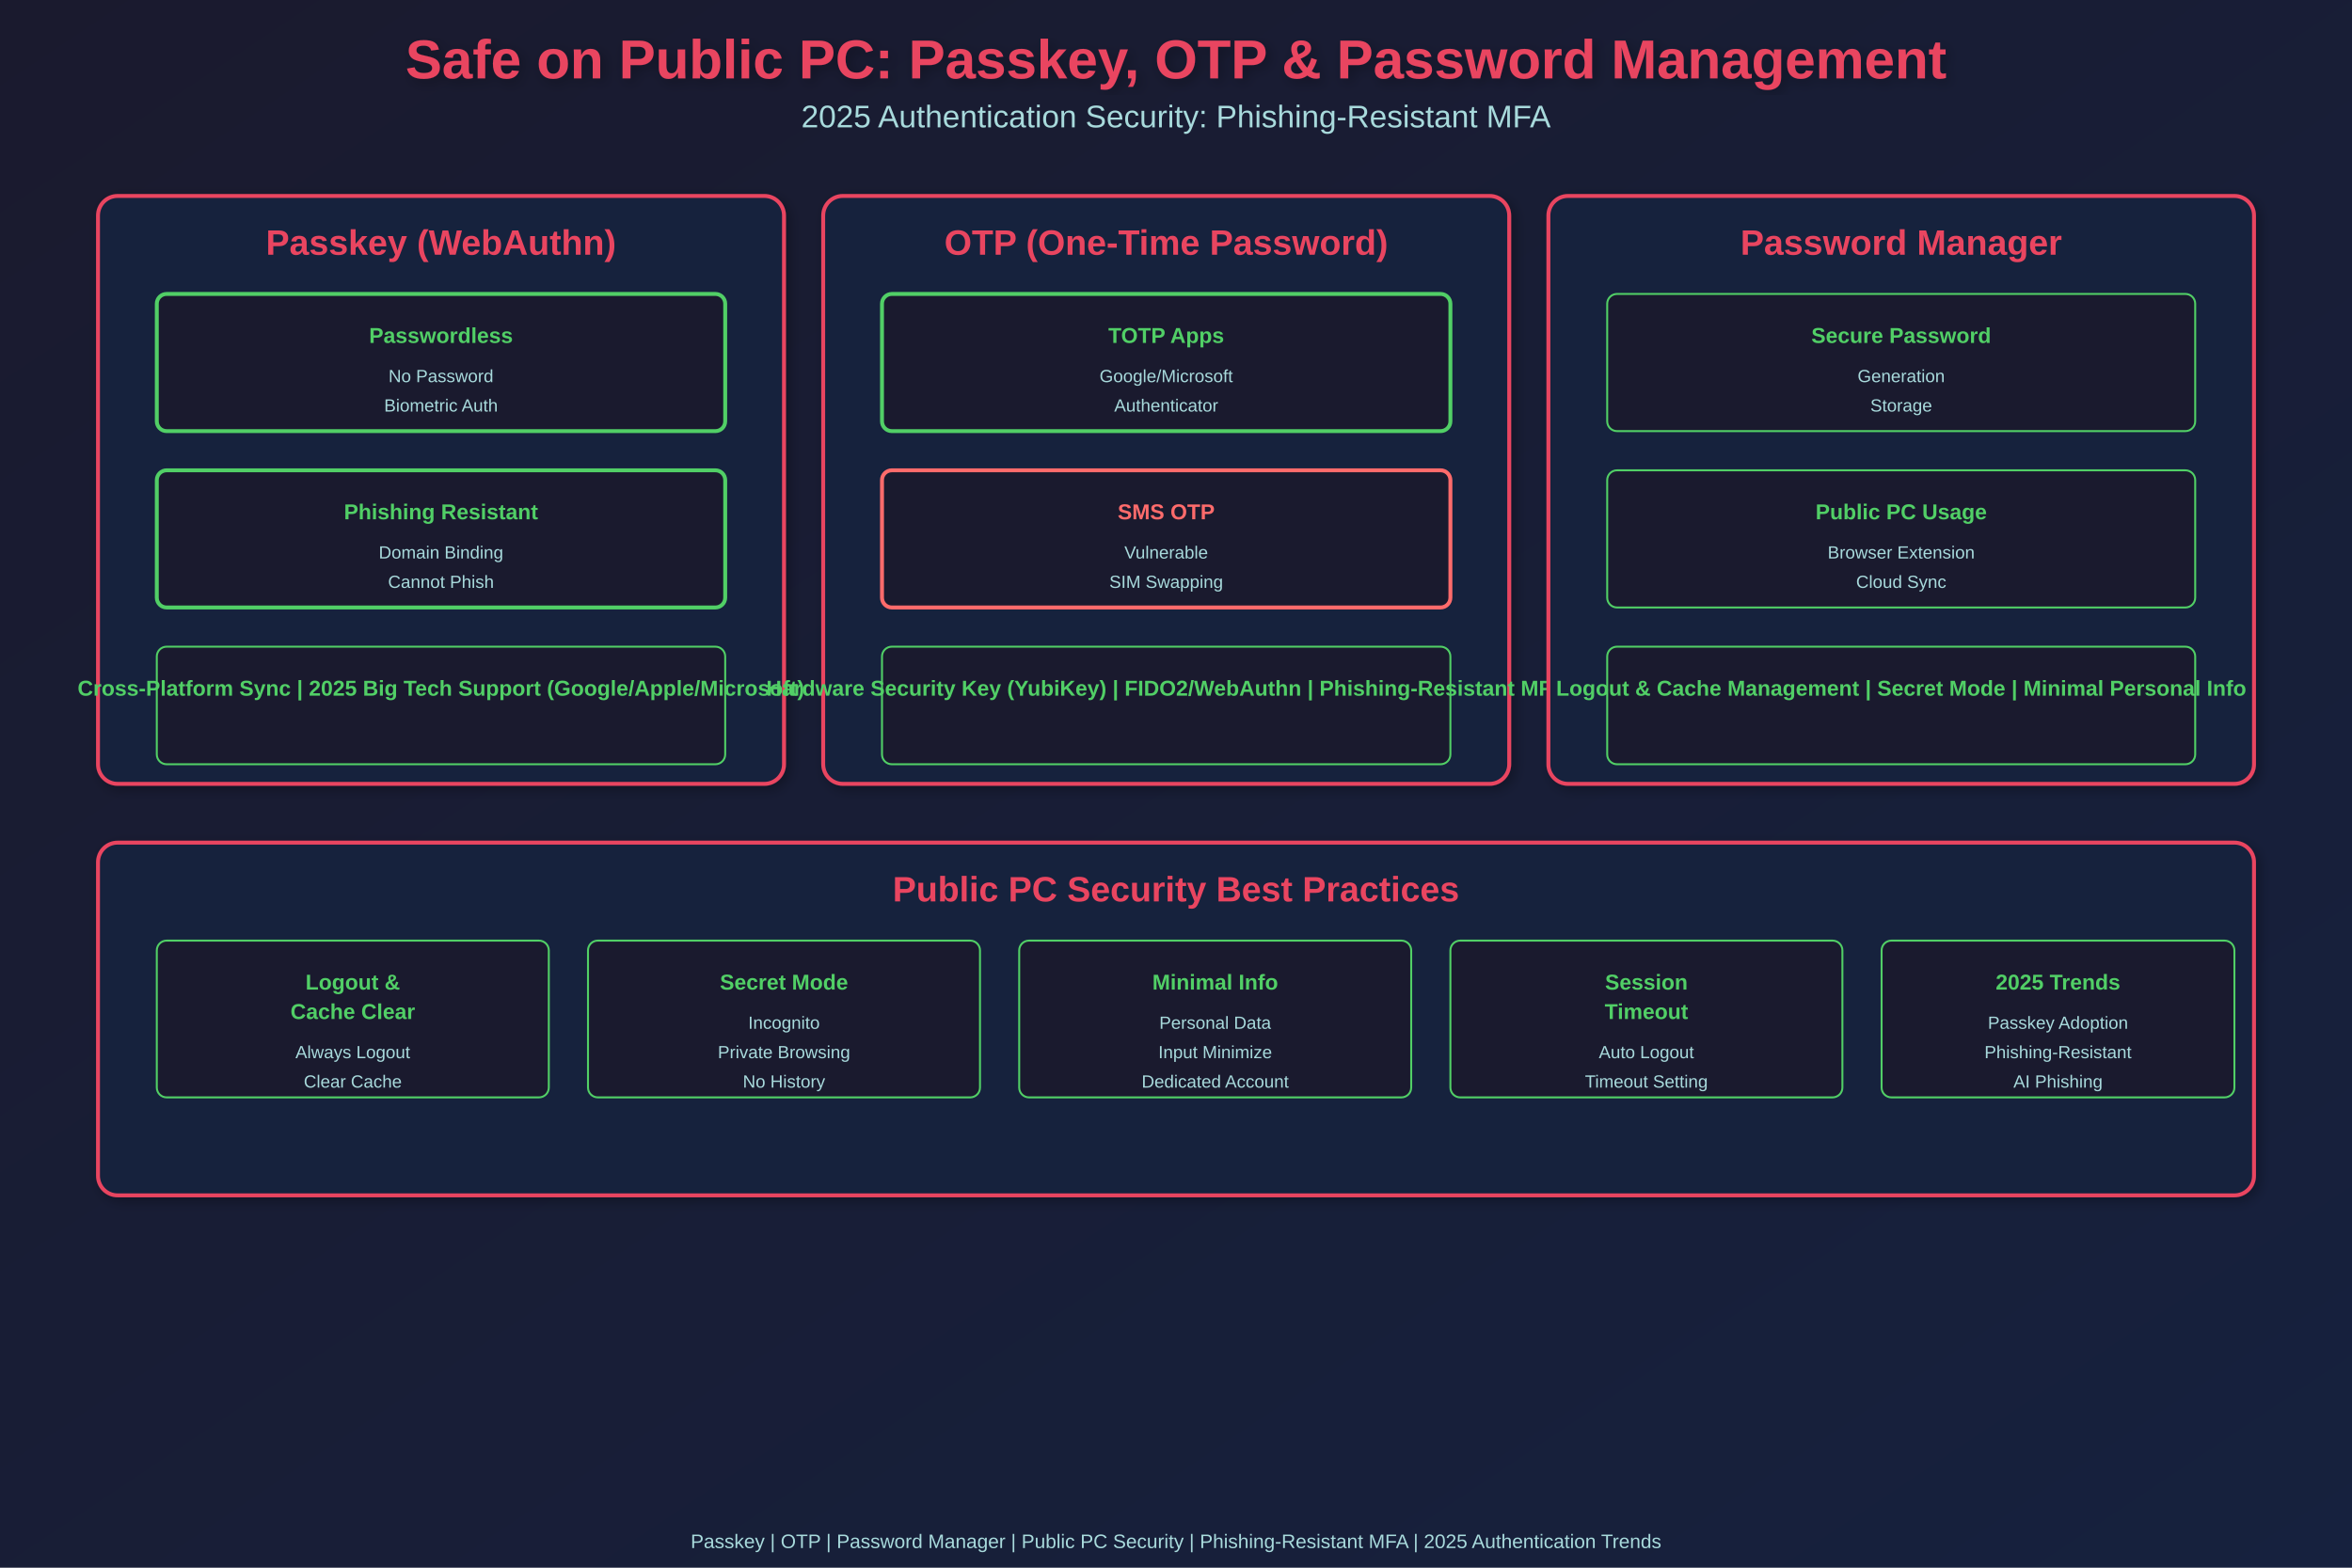
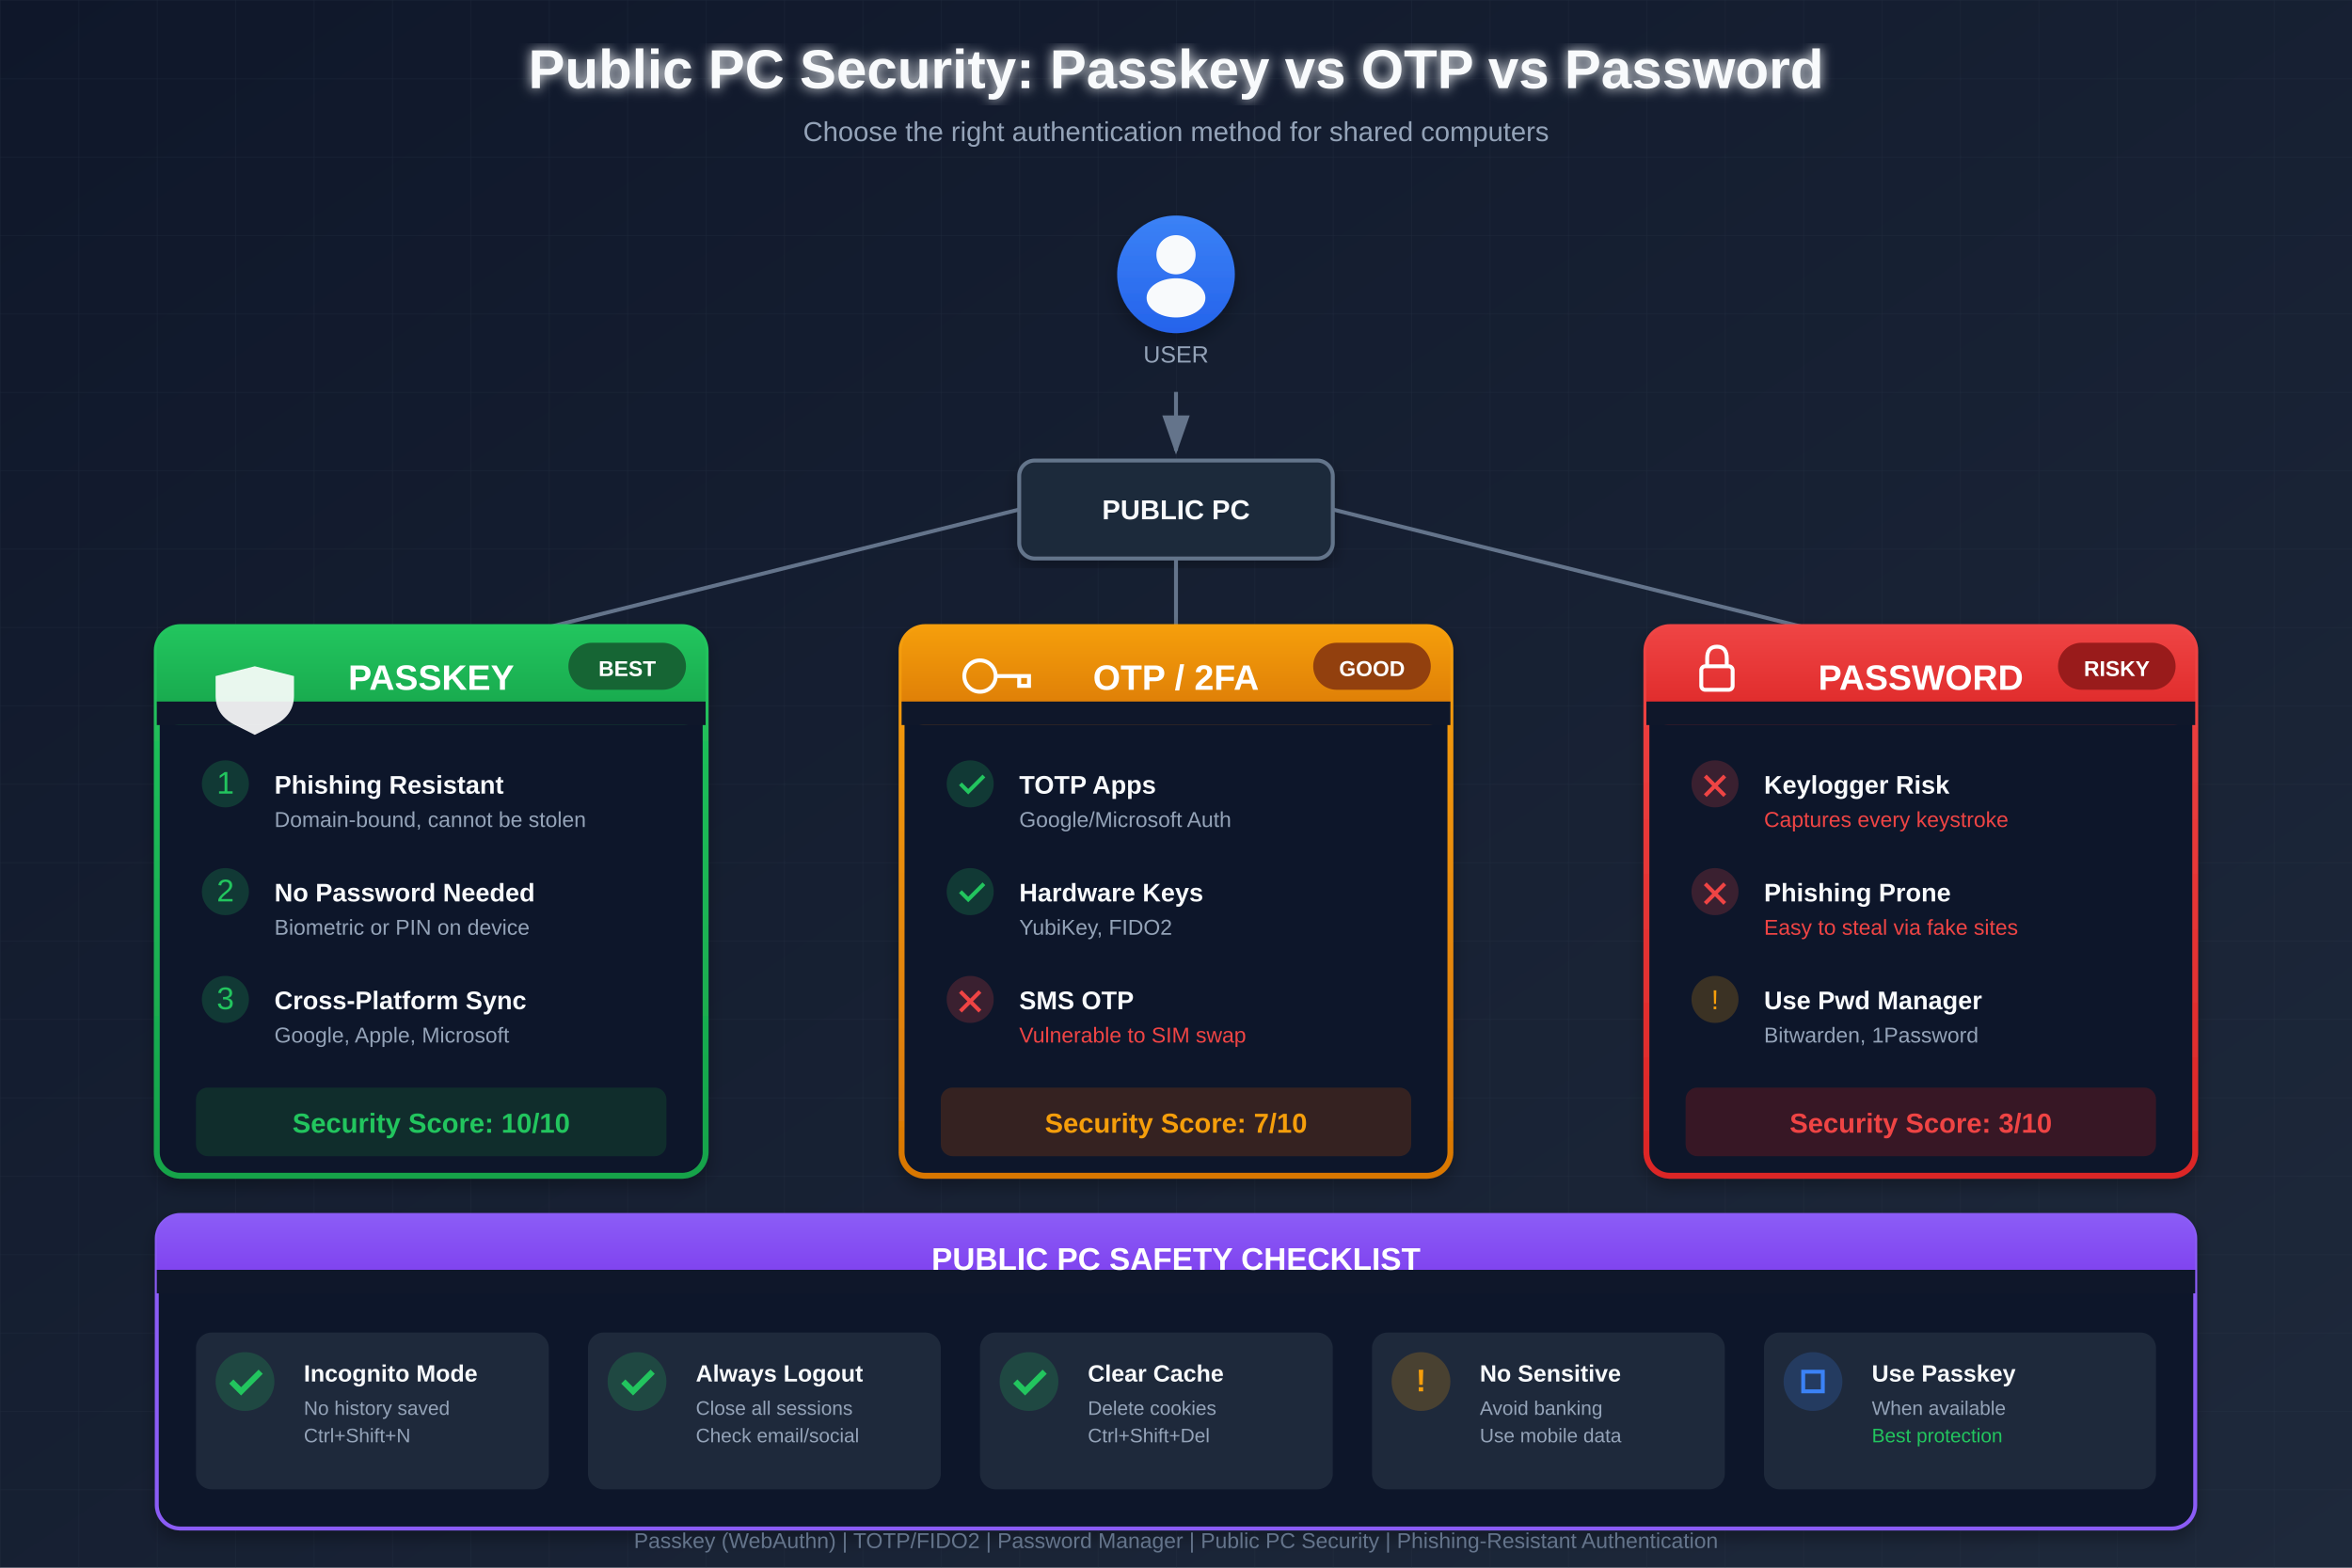
<svg xmlns="http://www.w3.org/2000/svg" width="1200" height="800">
  <defs>
-     <linearGradient id="grad1" x1="0%" y1="0%" x2="100%" y2="100%">
-       <stop offset="0%" style="stop-color:#1a1a2e;stop-opacity:1" />
-       <stop offset="100%" style="stop-color:#16213e;stop-opacity:1" />
+     <linearGradient id="bgGrad" x1="0%" y1="0%" x2="100%" y2="100%">
+       <stop offset="0%" style="stop-color:#0f172a" />
+       <stop offset="100%" style="stop-color:#1e293b" />
    </linearGradient>
-     <filter id="shadow">
-       <feGaussianBlur in="SourceAlpha" stdDeviation="3" />
-       <feOffset dx="2" dy="2" result="offsetblur" />
-       <feComponentTransfer>
-         <feFuncA type="linear" slope="0.3" />
-       </feComponentTransfer>
+     <linearGradient id="greenGrad" x1="0%" y1="0%" x2="0%" y2="100%">
+       <stop offset="0%" style="stop-color:#22c55e" />
+       <stop offset="100%" style="stop-color:#16a34a" />
+     </linearGradient>
+     <linearGradient id="blueGrad" x1="0%" y1="0%" x2="0%" y2="100%">
+       <stop offset="0%" style="stop-color:#3b82f6" />
+       <stop offset="100%" style="stop-color:#2563eb" />
+     </linearGradient>
+     <linearGradient id="yellowGrad" x1="0%" y1="0%" x2="0%" y2="100%">
+       <stop offset="0%" style="stop-color:#f59e0b" />
+       <stop offset="100%" style="stop-color:#d97706" />
+     </linearGradient>
+     <linearGradient id="redGrad" x1="0%" y1="0%" x2="0%" y2="100%">
+       <stop offset="0%" style="stop-color:#ef4444" />
+       <stop offset="100%" style="stop-color:#dc2626" />
+     </linearGradient>
+     <linearGradient id="purpleGrad" x1="0%" y1="0%" x2="0%" y2="100%">
+       <stop offset="0%" style="stop-color:#8b5cf6" />
+       <stop offset="100%" style="stop-color:#7c3aed" />
+     </linearGradient>
+     <filter id="glow">
+       <feGaussianBlur stdDeviation="3" result="coloredBlur" />
      <feMerge>
-         <feMergeNode />
+         <feMergeNode in="coloredBlur" />
        <feMergeNode in="SourceGraphic" />
      </feMerge>
    </filter>
+     <filter id="shadow">
+       <feDropShadow dx="0" dy="4" stdDeviation="4" flood-opacity="0.3" />
+     </filter>
  </defs>
-   <rect width="1200" height="800" fill="url(#grad1)" />
-   <text x="600" y="40" font-family="Arial, sans-serif" font-size="28" font-weight="bold" fill="#e94560" text-anchor="middle" filter="url(#shadow)">Safe on Public PC: Passkey, OTP &amp; Password Management</text>
-   <text x="600" y="65" font-family="Arial, sans-serif" font-size="16" fill="#a8dadc" text-anchor="middle">2025 Authentication Security: Phishing-Resistant MFA</text>
-   <rect x="50" y="100" width="350" height="300" rx="10" fill="#16213e" stroke="#e94560" stroke-width="2" filter="url(#shadow)" />
-   <text x="225" y="130" font-family="Arial, sans-serif" font-size="18" font-weight="bold" fill="#e94560" text-anchor="middle">Passkey (WebAuthn)</text>
-   <rect x="80" y="150" width="290" height="70" rx="5" fill="#1a1a2e" stroke="#51cf66" stroke-width="2" />
-   <text x="225" y="175" font-family="Arial, sans-serif" font-size="11" font-weight="bold" fill="#51cf66" text-anchor="middle">Passwordless</text>
-   <text x="225" y="195" font-family="Arial, sans-serif" font-size="9" fill="#a8dadc" text-anchor="middle">No Password</text>
-   <text x="225" y="210" font-family="Arial, sans-serif" font-size="9" fill="#a8dadc" text-anchor="middle">Biometric Auth</text>
-   <rect x="80" y="240" width="290" height="70" rx="5" fill="#1a1a2e" stroke="#51cf66" stroke-width="2" />
-   <text x="225" y="265" font-family="Arial, sans-serif" font-size="11" font-weight="bold" fill="#51cf66" text-anchor="middle">Phishing Resistant</text>
-   <text x="225" y="285" font-family="Arial, sans-serif" font-size="9" fill="#a8dadc" text-anchor="middle">Domain Binding</text>
-   <text x="225" y="300" font-family="Arial, sans-serif" font-size="9" fill="#a8dadc" text-anchor="middle">Cannot Phish</text>
-   <rect x="80" y="330" width="290" height="60" rx="5" fill="#1a1a2e" stroke="#51cf66" stroke-width="1" />
-   <text x="225" y="355" font-family="Arial, sans-serif" font-size="11" font-weight="bold" fill="#51cf66" text-anchor="middle">Cross-Platform Sync | 2025 Big Tech Support (Google/Apple/Microsoft)</text>
-   <rect x="420" y="100" width="350" height="300" rx="10" fill="#16213e" stroke="#e94560" stroke-width="2" filter="url(#shadow)" />
-   <text x="595" y="130" font-family="Arial, sans-serif" font-size="18" font-weight="bold" fill="#e94560" text-anchor="middle">OTP (One-Time Password)</text>
-   <rect x="450" y="150" width="290" height="70" rx="5" fill="#1a1a2e" stroke="#51cf66" stroke-width="2" />
-   <text x="595" y="175" font-family="Arial, sans-serif" font-size="11" font-weight="bold" fill="#51cf66" text-anchor="middle">TOTP Apps</text>
-   <text x="595" y="195" font-family="Arial, sans-serif" font-size="9" fill="#a8dadc" text-anchor="middle">Google/Microsoft</text>
-   <text x="595" y="210" font-family="Arial, sans-serif" font-size="9" fill="#a8dadc" text-anchor="middle">Authenticator</text>
-   <rect x="450" y="240" width="290" height="70" rx="5" fill="#1a1a2e" stroke="#ff6b6b" stroke-width="2" />
-   <text x="595" y="265" font-family="Arial, sans-serif" font-size="11" font-weight="bold" fill="#ff6b6b" text-anchor="middle">SMS OTP</text>
-   <text x="595" y="285" font-family="Arial, sans-serif" font-size="9" fill="#a8dadc" text-anchor="middle">Vulnerable</text>
-   <text x="595" y="300" font-family="Arial, sans-serif" font-size="9" fill="#a8dadc" text-anchor="middle">SIM Swapping</text>
-   <rect x="450" y="330" width="290" height="60" rx="5" fill="#1a1a2e" stroke="#51cf66" stroke-width="1" />
-   <text x="595" y="355" font-family="Arial, sans-serif" font-size="11" font-weight="bold" fill="#51cf66" text-anchor="middle">Hardware Security Key (YubiKey) | FIDO2/WebAuthn | Phishing-Resistant MFA</text>
-   <rect x="790" y="100" width="360" height="300" rx="10" fill="#16213e" stroke="#e94560" stroke-width="2" filter="url(#shadow)" />
-   <text x="970" y="130" font-family="Arial, sans-serif" font-size="18" font-weight="bold" fill="#e94560" text-anchor="middle">Password Manager</text>
-   <rect x="820" y="150" width="300" height="70" rx="5" fill="#1a1a2e" stroke="#51cf66" stroke-width="1" />
-   <text x="970" y="175" font-family="Arial, sans-serif" font-size="11" font-weight="bold" fill="#51cf66" text-anchor="middle">Secure Password</text>
-   <text x="970" y="195" font-family="Arial, sans-serif" font-size="9" fill="#a8dadc" text-anchor="middle">Generation</text>
-   <text x="970" y="210" font-family="Arial, sans-serif" font-size="9" fill="#a8dadc" text-anchor="middle">Storage</text>
-   <rect x="820" y="240" width="300" height="70" rx="5" fill="#1a1a2e" stroke="#51cf66" stroke-width="1" />
-   <text x="970" y="265" font-family="Arial, sans-serif" font-size="11" font-weight="bold" fill="#51cf66" text-anchor="middle">Public PC Usage</text>
-   <text x="970" y="285" font-family="Arial, sans-serif" font-size="9" fill="#a8dadc" text-anchor="middle">Browser Extension</text>
-   <text x="970" y="300" font-family="Arial, sans-serif" font-size="9" fill="#a8dadc" text-anchor="middle">Cloud Sync</text>
-   <rect x="820" y="330" width="300" height="60" rx="5" fill="#1a1a2e" stroke="#51cf66" stroke-width="1" />
-   <text x="970" y="355" font-family="Arial, sans-serif" font-size="11" font-weight="bold" fill="#51cf66" text-anchor="middle">Logout &amp; Cache Management | Secret Mode | Minimal Personal Info</text>
-   <rect x="50" y="430" width="1100" height="180" rx="10" fill="#16213e" stroke="#e94560" stroke-width="2" filter="url(#shadow)" />
-   <text x="600" y="460" font-family="Arial, sans-serif" font-size="18" font-weight="bold" fill="#e94560" text-anchor="middle">Public PC Security Best Practices</text>
-   <rect x="80" y="480" width="200" height="80" rx="5" fill="#1a1a2e" stroke="#51cf66" stroke-width="1" />
-   <text x="180" y="505" font-family="Arial, sans-serif" font-size="11" font-weight="bold" fill="#51cf66" text-anchor="middle">Logout &amp;</text>
-   <text x="180" y="520" font-family="Arial, sans-serif" font-size="11" font-weight="bold" fill="#51cf66" text-anchor="middle">Cache Clear</text>
-   <text x="180" y="540" font-family="Arial, sans-serif" font-size="9" fill="#a8dadc" text-anchor="middle">Always Logout</text>
-   <text x="180" y="555" font-family="Arial, sans-serif" font-size="9" fill="#a8dadc" text-anchor="middle">Clear Cache</text>
-   <rect x="300" y="480" width="200" height="80" rx="5" fill="#1a1a2e" stroke="#51cf66" stroke-width="1" />
-   <text x="400" y="505" font-family="Arial, sans-serif" font-size="11" font-weight="bold" fill="#51cf66" text-anchor="middle">Secret Mode</text>
-   <text x="400" y="525" font-family="Arial, sans-serif" font-size="9" fill="#a8dadc" text-anchor="middle">Incognito</text>
-   <text x="400" y="540" font-family="Arial, sans-serif" font-size="9" fill="#a8dadc" text-anchor="middle">Private Browsing</text>
-   <text x="400" y="555" font-family="Arial, sans-serif" font-size="9" fill="#a8dadc" text-anchor="middle">No History</text>
-   <rect x="520" y="480" width="200" height="80" rx="5" fill="#1a1a2e" stroke="#51cf66" stroke-width="1" />
-   <text x="620" y="505" font-family="Arial, sans-serif" font-size="11" font-weight="bold" fill="#51cf66" text-anchor="middle">Minimal Info</text>
-   <text x="620" y="525" font-family="Arial, sans-serif" font-size="9" fill="#a8dadc" text-anchor="middle">Personal Data</text>
-   <text x="620" y="540" font-family="Arial, sans-serif" font-size="9" fill="#a8dadc" text-anchor="middle">Input Minimize</text>
-   <text x="620" y="555" font-family="Arial, sans-serif" font-size="9" fill="#a8dadc" text-anchor="middle">Dedicated Account</text>
-   <rect x="740" y="480" width="200" height="80" rx="5" fill="#1a1a2e" stroke="#51cf66" stroke-width="1" />
-   <text x="840" y="505" font-family="Arial, sans-serif" font-size="11" font-weight="bold" fill="#51cf66" text-anchor="middle">Session</text>
-   <text x="840" y="520" font-family="Arial, sans-serif" font-size="11" font-weight="bold" fill="#51cf66" text-anchor="middle">Timeout</text>
-   <text x="840" y="540" font-family="Arial, sans-serif" font-size="9" fill="#a8dadc" text-anchor="middle">Auto Logout</text>
-   <text x="840" y="555" font-family="Arial, sans-serif" font-size="9" fill="#a8dadc" text-anchor="middle">Timeout Setting</text>
-   <rect x="960" y="480" width="180" height="80" rx="5" fill="#1a1a2e" stroke="#51cf66" stroke-width="1" />
-   <text x="1050" y="505" font-family="Arial, sans-serif" font-size="11" font-weight="bold" fill="#51cf66" text-anchor="middle">2025 Trends</text>
-   <text x="1050" y="525" font-family="Arial, sans-serif" font-size="9" fill="#a8dadc" text-anchor="middle">Passkey Adoption</text>
-   <text x="1050" y="540" font-family="Arial, sans-serif" font-size="9" fill="#a8dadc" text-anchor="middle">Phishing-Resistant</text>
-   <text x="1050" y="555" font-family="Arial, sans-serif" font-size="9" fill="#a8dadc" text-anchor="middle">AI Phishing</text>
-   <text x="600" y="790" font-family="Arial, sans-serif" font-size="10" fill="#a8dadc" text-anchor="middle">Passkey | OTP | Password Manager | Public PC Security | Phishing-Resistant MFA | 2025 Authentication Trends</text>
+   <rect width="1200" height="800" fill="url(#bgGrad)" />
+   <pattern id="grid" width="40" height="40" patternUnits="userSpaceOnUse">
+     <path d="M 40 0 L 0 0 0 40" fill="none" stroke="#334155" stroke-width="0.5" opacity="0.3" />
+   </pattern>
+   <rect width="1200" height="800" fill="url(#grid)" />
+   <text x="600" y="45" font-family="Arial, sans-serif" font-size="28" font-weight="bold" fill="#f8fafc" text-anchor="middle" filter="url(#glow)">Public PC Security: Passkey vs OTP vs Password</text>
+   <text x="600" y="72" font-family="Arial, sans-serif" font-size="14" fill="#94a3b8" text-anchor="middle">Choose the right authentication method for shared computers</text>
+   <circle cx="600" cy="140" r="30" fill="url(#blueGrad)" filter="url(#shadow)" />
+   <circle cx="600" cy="130" r="10" fill="#f8fafc" />
+   <ellipse cx="600" cy="152" rx="15" ry="10" fill="#f8fafc" />
+   <text x="600" y="185" font-family="Arial, sans-serif" font-size="12" fill="#94a3b8" text-anchor="middle">USER</text>
+   <path d="M 600 200 L 600 230" stroke="#64748b" stroke-width="2" marker-end="url(#arrowhead)" />
+   <defs>
+     <marker id="arrowhead" markerWidth="10" markerHeight="7" refX="9" refY="3.5" orient="auto">
+       <polygon points="0 0, 10 3.5, 0 7" fill="#64748b" />
+     </marker>
+   </defs>
+   <rect x="520" y="235" width="160" height="50" rx="8" fill="#1e293b" stroke="#64748b" stroke-width="2" filter="url(#shadow)" />
+   <text x="600" y="265" font-family="Arial, sans-serif" font-size="14" font-weight="bold" fill="#f8fafc" text-anchor="middle">PUBLIC PC</text>
+   <path d="M 520 260 L 280 320" stroke="#64748b" stroke-width="2" />
+   <path d="M 600 285 L 600 320" stroke="#64748b" stroke-width="2" />
+   <path d="M 680 260 L 920 320" stroke="#64748b" stroke-width="2" />
+   <rect x="80" y="320" width="280" height="280" rx="12" fill="#0f172a" stroke="url(#greenGrad)" stroke-width="3" filter="url(#shadow)" />
+   <rect x="80" y="320" width="280" height="50" rx="12" fill="url(#greenGrad)" />
+   <rect x="80" y="358" width="280" height="12" fill="#0f172a" />
+   <path d="M 110 345 L 110 355 Q 110 365 120 370 L 130 375 L 140 370 Q 150 365 150 355 L 150 345 L 130 340 Z" fill="#fff" opacity="0.9" />
+   <text x="220" y="352" font-family="Arial, sans-serif" font-size="18" font-weight="bold" fill="#fff" text-anchor="middle">PASSKEY</text>
+   <rect x="290" y="328" width="60" height="24" rx="12" fill="#166534" />
+   <text x="320" y="345" font-family="Arial, sans-serif" font-size="11" font-weight="bold" fill="#fff" text-anchor="middle">BEST</text>
+   <g transform="translate(100, 390)">
+     <circle cx="15" cy="10" r="12" fill="#22c55e" opacity="0.2" />
+     <text x="15" y="15" font-family="Arial, sans-serif" font-size="16" fill="#22c55e" text-anchor="middle">1</text>
+     <text x="40" y="15" font-family="Arial, sans-serif" font-size="13" font-weight="bold" fill="#f8fafc">Phishing Resistant</text>
+     <text x="40" y="32" font-family="Arial, sans-serif" font-size="11" fill="#94a3b8">Domain-bound, cannot be stolen</text>
+   </g>
+   <g transform="translate(100, 445)">
+     <circle cx="15" cy="10" r="12" fill="#22c55e" opacity="0.2" />
+     <text x="15" y="15" font-family="Arial, sans-serif" font-size="16" fill="#22c55e" text-anchor="middle">2</text>
+     <text x="40" y="15" font-family="Arial, sans-serif" font-size="13" font-weight="bold" fill="#f8fafc">No Password Needed</text>
+     <text x="40" y="32" font-family="Arial, sans-serif" font-size="11" fill="#94a3b8">Biometric or PIN on device</text>
+   </g>
+   <g transform="translate(100, 500)">
+     <circle cx="15" cy="10" r="12" fill="#22c55e" opacity="0.2" />
+     <text x="15" y="15" font-family="Arial, sans-serif" font-size="16" fill="#22c55e" text-anchor="middle">3</text>
+     <text x="40" y="15" font-family="Arial, sans-serif" font-size="13" font-weight="bold" fill="#f8fafc">Cross-Platform Sync</text>
+     <text x="40" y="32" font-family="Arial, sans-serif" font-size="11" fill="#94a3b8">Google, Apple, Microsoft</text>
+   </g>
+   <rect x="100" y="555" width="240" height="35" rx="6" fill="#166534" opacity="0.3" />
+   <text x="220" y="578" font-family="Arial, sans-serif" font-size="14" font-weight="bold" fill="#22c55e" text-anchor="middle">Security Score: 10/10</text>
+   <rect x="460" y="320" width="280" height="280" rx="12" fill="#0f172a" stroke="url(#yellowGrad)" stroke-width="3" filter="url(#shadow)" />
+   <rect x="460" y="320" width="280" height="50" rx="12" fill="url(#yellowGrad)" />
+   <rect x="460" y="358" width="280" height="12" fill="#0f172a" />
+   <circle cx="500" cy="345" r="8" fill="none" stroke="#fff" stroke-width="2" />
+   <path d="M 508 345 L 525 345 L 525 350 L 520 350 L 520 345" fill="none" stroke="#fff" stroke-width="2" />
+   <text x="600" y="352" font-family="Arial, sans-serif" font-size="18" font-weight="bold" fill="#fff" text-anchor="middle">OTP / 2FA</text>
+   <rect x="670" y="328" width="60" height="24" rx="12" fill="#92400e" />
+   <text x="700" y="345" font-family="Arial, sans-serif" font-size="11" font-weight="bold" fill="#fff" text-anchor="middle">GOOD</text>
+   <g transform="translate(480, 390)">
+     <circle cx="15" cy="10" r="12" fill="#22c55e" opacity="0.2" />
+     <path d="M 10 10 L 14 14 L 22 6" stroke="#22c55e" stroke-width="2" fill="none" />
+     <text x="40" y="15" font-family="Arial, sans-serif" font-size="13" font-weight="bold" fill="#f8fafc">TOTP Apps</text>
+     <text x="40" y="32" font-family="Arial, sans-serif" font-size="11" fill="#94a3b8">Google/Microsoft Auth</text>
+   </g>
+   <g transform="translate(480, 445)">
+     <circle cx="15" cy="10" r="12" fill="#22c55e" opacity="0.2" />
+     <path d="M 10 10 L 14 14 L 22 6" stroke="#22c55e" stroke-width="2" fill="none" />
+     <text x="40" y="15" font-family="Arial, sans-serif" font-size="13" font-weight="bold" fill="#f8fafc">Hardware Keys</text>
+     <text x="40" y="32" font-family="Arial, sans-serif" font-size="11" fill="#94a3b8">YubiKey, FIDO2</text>
+   </g>
+   <g transform="translate(480, 500)">
+     <circle cx="15" cy="10" r="12" fill="#ef4444" opacity="0.2" />
+     <path d="M 10 6 L 20 16 M 20 6 L 10 16" stroke="#ef4444" stroke-width="2" fill="none" />
+     <text x="40" y="15" font-family="Arial, sans-serif" font-size="13" font-weight="bold" fill="#f8fafc">SMS OTP</text>
+     <text x="40" y="32" font-family="Arial, sans-serif" font-size="11" fill="#ef4444">Vulnerable to SIM swap</text>
+   </g>
+   <rect x="480" y="555" width="240" height="35" rx="6" fill="#92400e" opacity="0.3" />
+   <text x="600" y="578" font-family="Arial, sans-serif" font-size="14" font-weight="bold" fill="#f59e0b" text-anchor="middle">Security Score: 7/10</text>
+   <rect x="840" y="320" width="280" height="280" rx="12" fill="#0f172a" stroke="url(#redGrad)" stroke-width="3" filter="url(#shadow)" />
+   <rect x="840" y="320" width="280" height="50" rx="12" fill="url(#redGrad)" />
+   <rect x="840" y="358" width="280" height="12" fill="#0f172a" />
+   <rect x="868" y="340" width="16" height="12" rx="2" fill="none" stroke="#fff" stroke-width="2" />
+   <path d="M 871 340 L 871 336 Q 871 330 876 330 Q 881 330 881 336 L 881 340" fill="none" stroke="#fff" stroke-width="2" />
+   <text x="980" y="352" font-family="Arial, sans-serif" font-size="18" font-weight="bold" fill="#fff" text-anchor="middle">PASSWORD</text>
+   <rect x="1050" y="328" width="60" height="24" rx="12" fill="#991b1b" />
+   <text x="1080" y="345" font-family="Arial, sans-serif" font-size="11" font-weight="bold" fill="#fff" text-anchor="middle">RISKY</text>
+   <g transform="translate(860, 390)">
+     <circle cx="15" cy="10" r="12" fill="#ef4444" opacity="0.2" />
+     <path d="M 10 6 L 20 16 M 20 6 L 10 16" stroke="#ef4444" stroke-width="2" fill="none" />
+     <text x="40" y="15" font-family="Arial, sans-serif" font-size="13" font-weight="bold" fill="#f8fafc">Keylogger Risk</text>
+     <text x="40" y="32" font-family="Arial, sans-serif" font-size="11" fill="#ef4444">Captures every keystroke</text>
+   </g>
+   <g transform="translate(860, 445)">
+     <circle cx="15" cy="10" r="12" fill="#ef4444" opacity="0.2" />
+     <path d="M 10 6 L 20 16 M 20 6 L 10 16" stroke="#ef4444" stroke-width="2" fill="none" />
+     <text x="40" y="15" font-family="Arial, sans-serif" font-size="13" font-weight="bold" fill="#f8fafc">Phishing Prone</text>
+     <text x="40" y="32" font-family="Arial, sans-serif" font-size="11" fill="#ef4444">Easy to steal via fake sites</text>
+   </g>
+   <g transform="translate(860, 500)">
+     <circle cx="15" cy="10" r="12" fill="#f59e0b" opacity="0.2" />
+     <text x="15" y="15" font-family="Arial, sans-serif" font-size="14" fill="#f59e0b" text-anchor="middle">!</text>
+     <text x="40" y="15" font-family="Arial, sans-serif" font-size="13" font-weight="bold" fill="#f8fafc">Use Pwd Manager</text>
+     <text x="40" y="32" font-family="Arial, sans-serif" font-size="11" fill="#94a3b8">Bitwarden, 1Password</text>
+   </g>
+   <rect x="860" y="555" width="240" height="35" rx="6" fill="#991b1b" opacity="0.3" />
+   <text x="980" y="578" font-family="Arial, sans-serif" font-size="14" font-weight="bold" fill="#ef4444" text-anchor="middle">Security Score: 3/10</text>
+   <rect x="80" y="620" width="1040" height="160" rx="12" fill="#0f172a" stroke="#8b5cf6" stroke-width="2" filter="url(#shadow)" />
+   <rect x="80" y="620" width="1040" height="40" rx="12" fill="url(#purpleGrad)" />
+   <rect x="80" y="648" width="1040" height="12" fill="#0f172a" />
+   <text x="600" y="648" font-family="Arial, sans-serif" font-size="16" font-weight="bold" fill="#fff" text-anchor="middle">PUBLIC PC SAFETY CHECKLIST</text>
+   <g transform="translate(100, 680)">
+     <rect x="0" y="0" width="180" height="80" rx="8" fill="#1e293b" />
+     <circle cx="25" cy="25" r="15" fill="#22c55e" opacity="0.2" />
+     <path d="M 18 25 L 23 30 L 33 20" stroke="#22c55e" stroke-width="3" fill="none" />
+     <text x="55" y="25" font-family="Arial, sans-serif" font-size="12" font-weight="bold" fill="#f8fafc">Incognito Mode</text>
+     <text x="55" y="42" font-family="Arial, sans-serif" font-size="10" fill="#94a3b8">No history saved</text>
+     <text x="55" y="56" font-family="Arial, sans-serif" font-size="10" fill="#94a3b8">Ctrl+Shift+N</text>
+   </g>
+   <g transform="translate(300, 680)">
+     <rect x="0" y="0" width="180" height="80" rx="8" fill="#1e293b" />
+     <circle cx="25" cy="25" r="15" fill="#22c55e" opacity="0.2" />
+     <path d="M 18 25 L 23 30 L 33 20" stroke="#22c55e" stroke-width="3" fill="none" />
+     <text x="55" y="25" font-family="Arial, sans-serif" font-size="12" font-weight="bold" fill="#f8fafc">Always Logout</text>
+     <text x="55" y="42" font-family="Arial, sans-serif" font-size="10" fill="#94a3b8">Close all sessions</text>
+     <text x="55" y="56" font-family="Arial, sans-serif" font-size="10" fill="#94a3b8">Check email/social</text>
+   </g>
+   <g transform="translate(500, 680)">
+     <rect x="0" y="0" width="180" height="80" rx="8" fill="#1e293b" />
+     <circle cx="25" cy="25" r="15" fill="#22c55e" opacity="0.2" />
+     <path d="M 18 25 L 23 30 L 33 20" stroke="#22c55e" stroke-width="3" fill="none" />
+     <text x="55" y="25" font-family="Arial, sans-serif" font-size="12" font-weight="bold" fill="#f8fafc">Clear Cache</text>
+     <text x="55" y="42" font-family="Arial, sans-serif" font-size="10" fill="#94a3b8">Delete cookies</text>
+     <text x="55" y="56" font-family="Arial, sans-serif" font-size="10" fill="#94a3b8">Ctrl+Shift+Del</text>
+   </g>
+   <g transform="translate(700, 680)">
+     <rect x="0" y="0" width="180" height="80" rx="8" fill="#1e293b" />
+     <circle cx="25" cy="25" r="15" fill="#f59e0b" opacity="0.2" />
+     <text x="25" y="30" font-family="Arial, sans-serif" font-size="16" font-weight="bold" fill="#f59e0b" text-anchor="middle">!</text>
+     <text x="55" y="25" font-family="Arial, sans-serif" font-size="12" font-weight="bold" fill="#f8fafc">No Sensitive</text>
+     <text x="55" y="42" font-family="Arial, sans-serif" font-size="10" fill="#94a3b8">Avoid banking</text>
+     <text x="55" y="56" font-family="Arial, sans-serif" font-size="10" fill="#94a3b8">Use mobile data</text>
+   </g>
+   <g transform="translate(900, 680)">
+     <rect x="0" y="0" width="200" height="80" rx="8" fill="#1e293b" />
+     <circle cx="25" cy="25" r="15" fill="#3b82f6" opacity="0.2" />
+     <path d="M 20 20 L 30 20 L 30 30 L 20 30 Z" fill="none" stroke="#3b82f6" stroke-width="2" />
+     <text x="55" y="25" font-family="Arial, sans-serif" font-size="12" font-weight="bold" fill="#f8fafc">Use Passkey</text>
+     <text x="55" y="42" font-family="Arial, sans-serif" font-size="10" fill="#94a3b8">When available</text>
+     <text x="55" y="56" font-family="Arial, sans-serif" font-size="10" fill="#22c55e">Best protection</text>
+   </g>
+   <text x="600" y="790" font-family="Arial, sans-serif" font-size="11" fill="#64748b" text-anchor="middle">Passkey (WebAuthn) | TOTP/FIDO2 | Password Manager | Public PC Security | Phishing-Resistant Authentication</text>
</svg>
